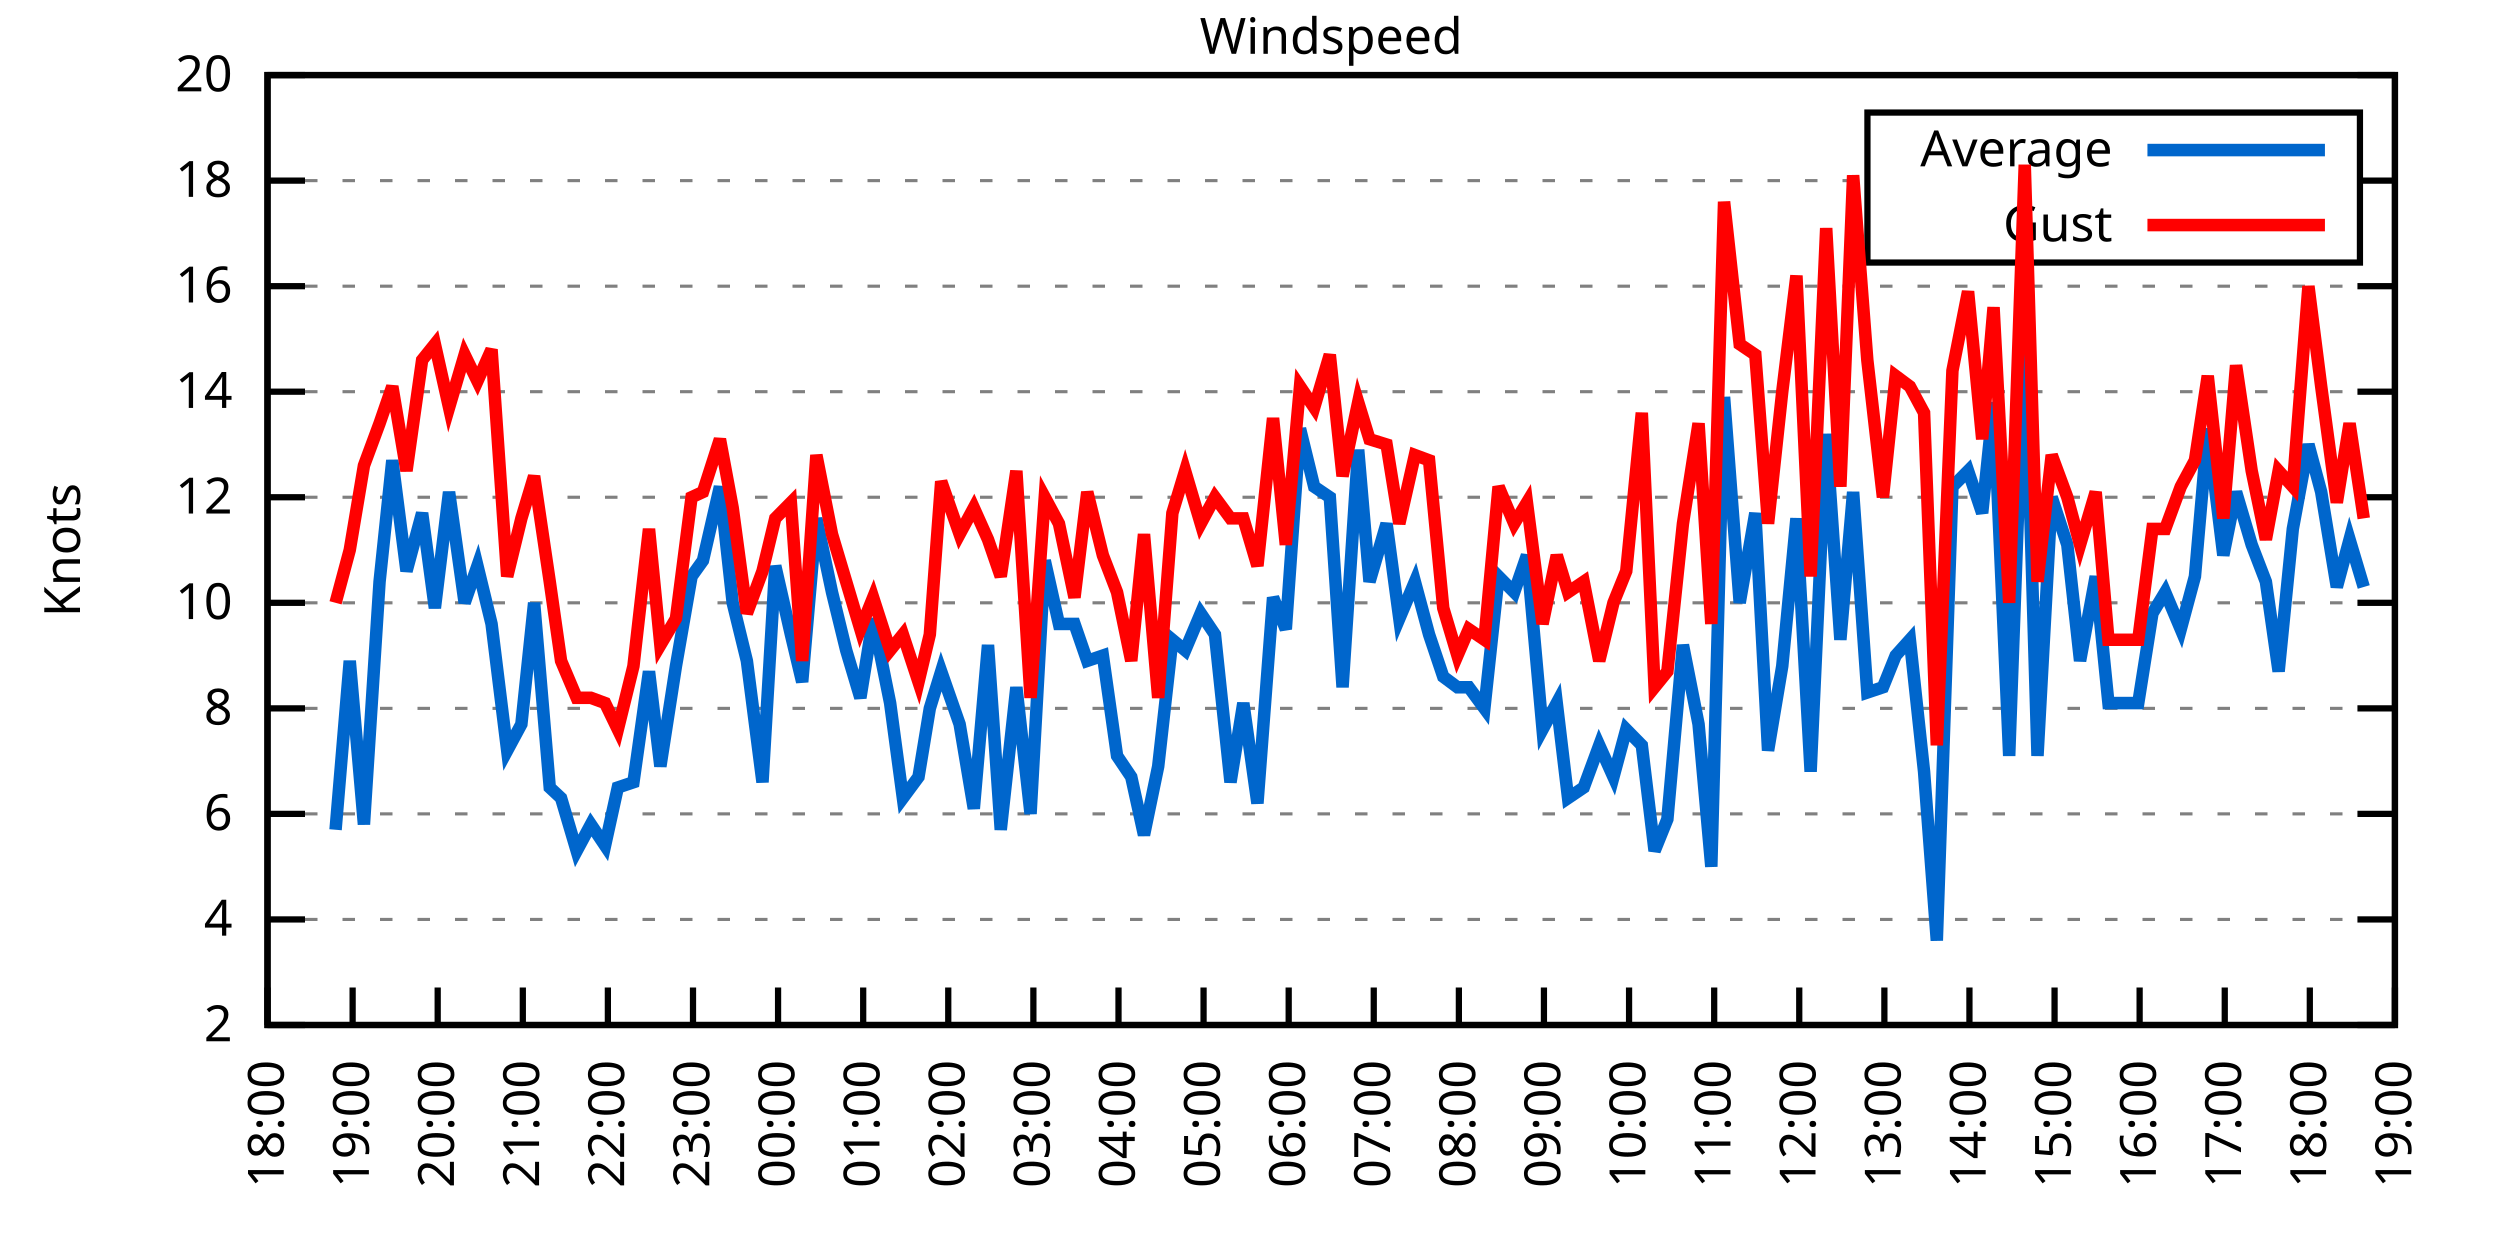
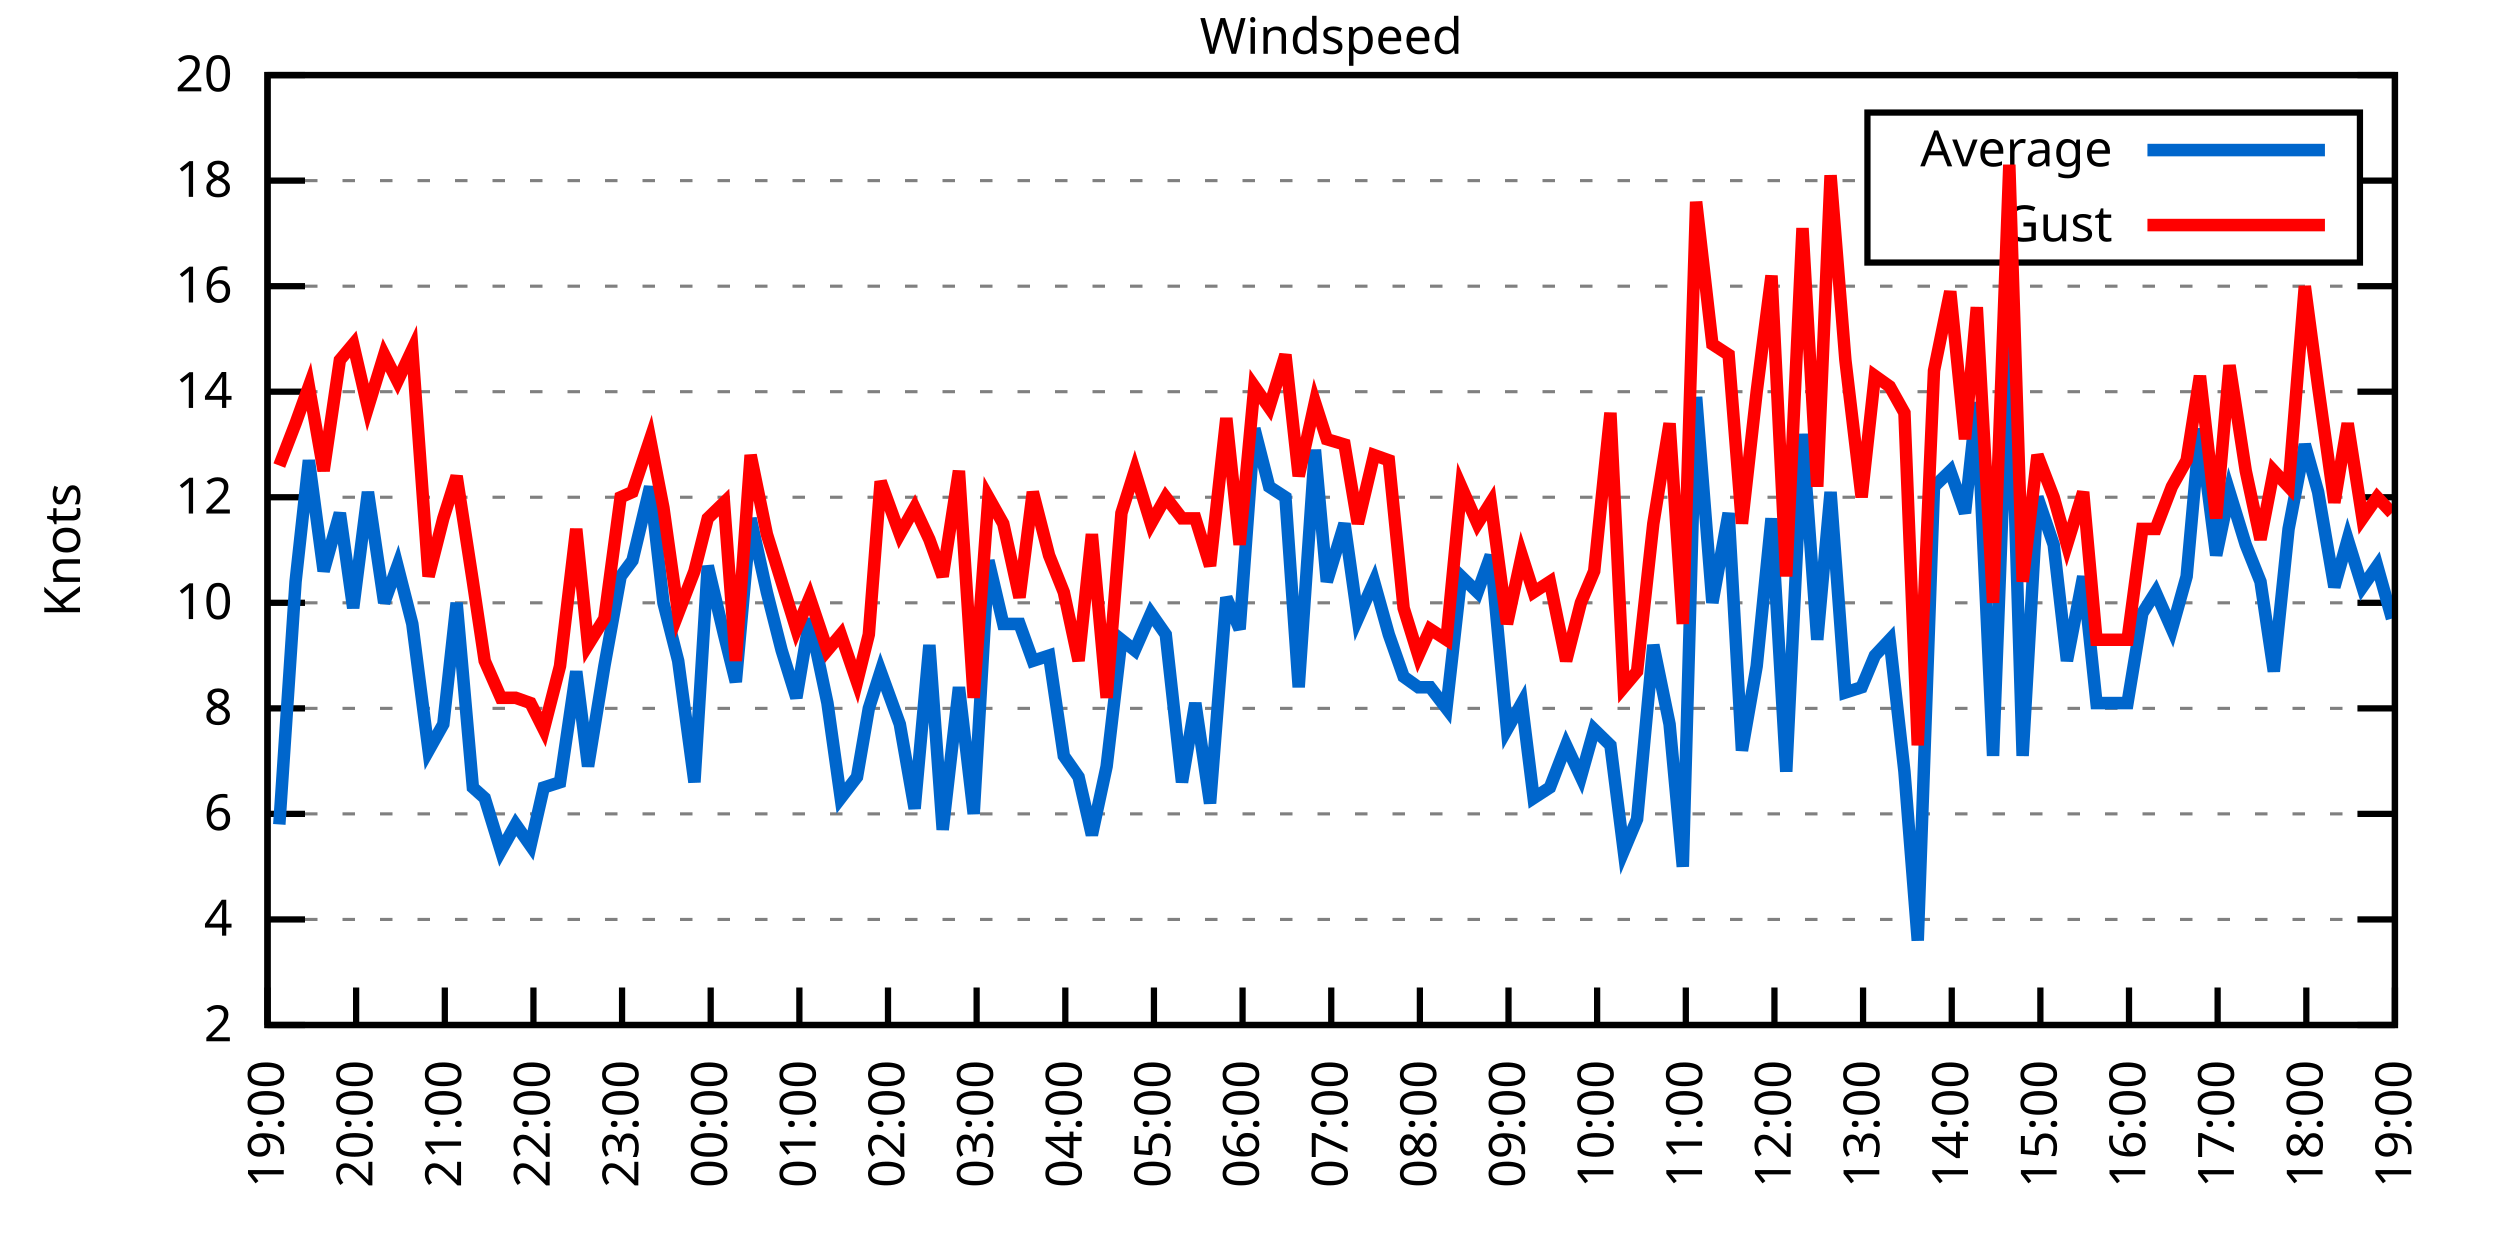
<svg xmlns="http://www.w3.org/2000/svg" xmlns:xlink="http://www.w3.org/1999/xlink" width="400" height="200" viewBox="0 0 400 200">
  <g id="gnuplot_canvas">
    <rect x="0" y="0" width="400" height="200" fill="none" />
    <defs>
      <circle id="gpDot" r="0.5" stroke-width="0.5" stroke="currentColor" />
      <path id="gpPt0" stroke-width="0.333" stroke="currentColor" d="M-1,0 h2 M0,-1 v2" />
      <path id="gpPt1" stroke-width="0.333" stroke="currentColor" d="M-1,-1 L1,1 M1,-1 L-1,1" />
      <path id="gpPt2" stroke-width="0.333" stroke="currentColor" d="M-1,0 L1,0 M0,-1 L0,1 M-1,-1 L1,1 M-1,1 L1,-1" />
      <rect id="gpPt3" stroke-width="0.333" stroke="currentColor" x="-1" y="-1" width="2" height="2" />
      <rect id="gpPt4" stroke-width="0.333" stroke="currentColor" fill="currentColor" x="-1" y="-1" width="2" height="2" />
      <circle id="gpPt5" stroke-width="0.333" stroke="currentColor" cx="0" cy="0" r="1" />
      <use xlink:href="#gpPt5" id="gpPt6" fill="currentColor" stroke="none" />
      <path id="gpPt7" stroke-width="0.333" stroke="currentColor" d="M0,-1.33 L-1.33,0.67 L1.33,0.67 z" />
      <use xlink:href="#gpPt7" id="gpPt8" fill="currentColor" stroke="none" />
      <use xlink:href="#gpPt7" id="gpPt9" stroke="currentColor" transform="rotate(180)" />
      <use xlink:href="#gpPt9" id="gpPt10" fill="currentColor" stroke="none" />
      <use xlink:href="#gpPt3" id="gpPt11" stroke="currentColor" transform="rotate(45)" />
      <use xlink:href="#gpPt11" id="gpPt12" fill="currentColor" stroke="none" />
      <path id="gpPt13" stroke-width="0.333" stroke="currentColor" d="M0,1.330 L1.265,0.411 L0.782,-1.067 L-0.782,-1.076 L-1.265,0.411 z" />
      <use xlink:href="#gpPt13" id="gpPt14" fill="currentColor" stroke="none" />
      <filter id="textbox" filterUnits="objectBoundingBox" x="0" y="0" height="1" width="1">
        <feFlood flood-color="white" flood-opacity="1" result="bgnd" />
        <feComposite in="SourceGraphic" in2="bgnd" operator="atop" />
      </filter>
      <filter id="greybox" filterUnits="objectBoundingBox" x="0" y="0" height="1" width="1">
        <feFlood flood-color="lightgrey" flood-opacity="1" result="grey" />
        <feComposite in="SourceGraphic" in2="grey" operator="atop" />
      </filter>
    </defs>
    <g fill="none" color="white" stroke="currentColor" stroke-width="1.00" stroke-linecap="butt" stroke-linejoin="miter">
</g>
    <g fill="none" color="black" stroke="currentColor" stroke-width="1.00" stroke-linecap="butt" stroke-linejoin="miter">
      <g stroke="none" shape-rendering="crispEdges">
        <polygon fill="rgb(255, 255, 255)" points="42.80,164.00 383.18,164.00 383.18,12.02 42.80,12.02 " />
      </g>
    </g>
    <g fill="none" color="black" stroke="currentColor" stroke-width="1.00" stroke-linecap="butt" stroke-linejoin="miter">
</g>
    <g fill="none" color="black" stroke="black" stroke-width="0.50" stroke-linecap="butt" stroke-linejoin="miter">
</g>
    <g fill="none" color="gray" stroke="currentColor" stroke-width="0.50" stroke-linecap="butt" stroke-linejoin="miter">
      <path stroke="gray" stroke-dasharray="2,4" class="gridline" d="M42.80,164.00 L383.19,164.00  " />
    </g>
    <g fill="none" color="gray" stroke="gray" stroke-width="1.00" stroke-linecap="butt" stroke-linejoin="miter">
</g>
    <g fill="none" color="black" stroke="currentColor" stroke-width="1.00" stroke-linecap="butt" stroke-linejoin="miter">
      <path stroke="black" d="M42.80,164.00 L48.80,164.00 M383.19,164.00 L377.19,164.00  " />
      <g transform="translate(37.20,166.60)" stroke="none" fill="black" font-family="Sans" font-size="8.00" text-anchor="end">
        <text>
          <tspan font-family="Sans"> 2</tspan>
        </text>
      </g>
    </g>
    <g fill="none" color="black" stroke="currentColor" stroke-width="1.00" stroke-linecap="butt" stroke-linejoin="miter">
</g>
    <g fill="none" color="black" stroke="black" stroke-width="0.50" stroke-linecap="butt" stroke-linejoin="miter">
</g>
    <g fill="none" color="gray" stroke="currentColor" stroke-width="0.50" stroke-linecap="butt" stroke-linejoin="miter">
      <path stroke="gray" stroke-dasharray="2,4" class="gridline" d="M42.80,147.11 L383.19,147.11  " />
    </g>
    <g fill="none" color="gray" stroke="gray" stroke-width="1.00" stroke-linecap="butt" stroke-linejoin="miter">
</g>
    <g fill="none" color="black" stroke="currentColor" stroke-width="1.00" stroke-linecap="butt" stroke-linejoin="miter">
      <path stroke="black" d="M42.80,147.11 L48.80,147.11 M383.19,147.11 L377.19,147.11  " />
      <g transform="translate(37.20,149.71)" stroke="none" fill="black" font-family="Sans" font-size="8.00" text-anchor="end">
        <text>
          <tspan font-family="Sans"> 4</tspan>
        </text>
      </g>
    </g>
    <g fill="none" color="black" stroke="currentColor" stroke-width="1.00" stroke-linecap="butt" stroke-linejoin="miter">
</g>
    <g fill="none" color="black" stroke="black" stroke-width="0.50" stroke-linecap="butt" stroke-linejoin="miter">
</g>
    <g fill="none" color="gray" stroke="currentColor" stroke-width="0.50" stroke-linecap="butt" stroke-linejoin="miter">
      <path stroke="gray" stroke-dasharray="2,4" class="gridline" d="M42.80,130.22 L383.19,130.22  " />
    </g>
    <g fill="none" color="gray" stroke="gray" stroke-width="1.00" stroke-linecap="butt" stroke-linejoin="miter">
</g>
    <g fill="none" color="black" stroke="currentColor" stroke-width="1.00" stroke-linecap="butt" stroke-linejoin="miter">
      <path stroke="black" d="M42.80,130.22 L48.80,130.22 M383.19,130.22 L377.19,130.22  " />
      <g transform="translate(37.20,132.82)" stroke="none" fill="black" font-family="Sans" font-size="8.00" text-anchor="end">
        <text>
          <tspan font-family="Sans"> 6</tspan>
        </text>
      </g>
    </g>
    <g fill="none" color="black" stroke="currentColor" stroke-width="1.00" stroke-linecap="butt" stroke-linejoin="miter">
</g>
    <g fill="none" color="black" stroke="black" stroke-width="0.50" stroke-linecap="butt" stroke-linejoin="miter">
</g>
    <g fill="none" color="gray" stroke="currentColor" stroke-width="0.50" stroke-linecap="butt" stroke-linejoin="miter">
      <path stroke="gray" stroke-dasharray="2,4" class="gridline" d="M42.80,113.34 L383.19,113.34  " />
    </g>
    <g fill="none" color="gray" stroke="gray" stroke-width="1.00" stroke-linecap="butt" stroke-linejoin="miter">
</g>
    <g fill="none" color="black" stroke="currentColor" stroke-width="1.00" stroke-linecap="butt" stroke-linejoin="miter">
      <path stroke="black" d="M42.80,113.34 L48.80,113.34 M383.19,113.34 L377.19,113.34  " />
      <g transform="translate(37.20,115.94)" stroke="none" fill="black" font-family="Sans" font-size="8.00" text-anchor="end">
        <text>
          <tspan font-family="Sans"> 8</tspan>
        </text>
      </g>
    </g>
    <g fill="none" color="black" stroke="currentColor" stroke-width="1.00" stroke-linecap="butt" stroke-linejoin="miter">
</g>
    <g fill="none" color="black" stroke="black" stroke-width="0.50" stroke-linecap="butt" stroke-linejoin="miter">
</g>
    <g fill="none" color="gray" stroke="currentColor" stroke-width="0.50" stroke-linecap="butt" stroke-linejoin="miter">
      <path stroke="gray" stroke-dasharray="2,4" class="gridline" d="M42.80,96.45 L383.19,96.45  " />
    </g>
    <g fill="none" color="gray" stroke="gray" stroke-width="1.00" stroke-linecap="butt" stroke-linejoin="miter">
</g>
    <g fill="none" color="black" stroke="currentColor" stroke-width="1.00" stroke-linecap="butt" stroke-linejoin="miter">
      <path stroke="black" d="M42.80,96.45 L48.80,96.45 M383.19,96.45 L377.19,96.45  " />
      <g transform="translate(37.20,99.05)" stroke="none" fill="black" font-family="Sans" font-size="8.00" text-anchor="end">
        <text>
          <tspan font-family="Sans"> 10</tspan>
        </text>
      </g>
    </g>
    <g fill="none" color="black" stroke="currentColor" stroke-width="1.00" stroke-linecap="butt" stroke-linejoin="miter">
</g>
    <g fill="none" color="black" stroke="black" stroke-width="0.50" stroke-linecap="butt" stroke-linejoin="miter">
</g>
    <g fill="none" color="gray" stroke="currentColor" stroke-width="0.50" stroke-linecap="butt" stroke-linejoin="miter">
      <path stroke="gray" stroke-dasharray="2,4" class="gridline" d="M42.80,79.56 L383.19,79.56  " />
    </g>
    <g fill="none" color="gray" stroke="gray" stroke-width="1.00" stroke-linecap="butt" stroke-linejoin="miter">
</g>
    <g fill="none" color="black" stroke="currentColor" stroke-width="1.00" stroke-linecap="butt" stroke-linejoin="miter">
      <path stroke="black" d="M42.80,79.56 L48.80,79.56 M383.19,79.56 L377.19,79.56  " />
      <g transform="translate(37.20,82.16)" stroke="none" fill="black" font-family="Sans" font-size="8.00" text-anchor="end">
        <text>
          <tspan font-family="Sans"> 12</tspan>
        </text>
      </g>
    </g>
    <g fill="none" color="black" stroke="currentColor" stroke-width="1.00" stroke-linecap="butt" stroke-linejoin="miter">
</g>
    <g fill="none" color="black" stroke="black" stroke-width="0.50" stroke-linecap="butt" stroke-linejoin="miter">
</g>
    <g fill="none" color="gray" stroke="currentColor" stroke-width="0.50" stroke-linecap="butt" stroke-linejoin="miter">
      <path stroke="gray" stroke-dasharray="2,4" class="gridline" d="M42.80,62.67 L383.19,62.67  " />
    </g>
    <g fill="none" color="gray" stroke="gray" stroke-width="1.00" stroke-linecap="butt" stroke-linejoin="miter">
</g>
    <g fill="none" color="black" stroke="currentColor" stroke-width="1.00" stroke-linecap="butt" stroke-linejoin="miter">
      <path stroke="black" d="M42.80,62.67 L48.80,62.67 M383.19,62.67 L377.19,62.67  " />
      <g transform="translate(37.20,65.27)" stroke="none" fill="black" font-family="Sans" font-size="8.00" text-anchor="end">
        <text>
          <tspan font-family="Sans"> 14</tspan>
        </text>
      </g>
    </g>
    <g fill="none" color="black" stroke="currentColor" stroke-width="1.00" stroke-linecap="butt" stroke-linejoin="miter">
</g>
    <g fill="none" color="black" stroke="black" stroke-width="0.50" stroke-linecap="butt" stroke-linejoin="miter">
</g>
    <g fill="none" color="gray" stroke="currentColor" stroke-width="0.50" stroke-linecap="butt" stroke-linejoin="miter">
      <path stroke="gray" stroke-dasharray="2,4" class="gridline" d="M42.80,45.79 L383.19,45.79  " />
    </g>
    <g fill="none" color="gray" stroke="gray" stroke-width="1.00" stroke-linecap="butt" stroke-linejoin="miter">
</g>
    <g fill="none" color="black" stroke="currentColor" stroke-width="1.00" stroke-linecap="butt" stroke-linejoin="miter">
      <path stroke="black" d="M42.80,45.79 L48.80,45.79 M383.19,45.79 L377.19,45.79  " />
      <g transform="translate(37.20,48.39)" stroke="none" fill="black" font-family="Sans" font-size="8.00" text-anchor="end">
        <text>
          <tspan font-family="Sans"> 16</tspan>
        </text>
      </g>
    </g>
    <g fill="none" color="black" stroke="currentColor" stroke-width="1.00" stroke-linecap="butt" stroke-linejoin="miter">
</g>
    <g fill="none" color="black" stroke="black" stroke-width="0.50" stroke-linecap="butt" stroke-linejoin="miter">
</g>
    <g fill="none" color="gray" stroke="currentColor" stroke-width="0.50" stroke-linecap="butt" stroke-linejoin="miter">
      <path stroke="gray" stroke-dasharray="2,4" class="gridline" d="M42.80,28.90 L298.79,28.90 M377.59,28.90 L383.19,28.90  " />
    </g>
    <g fill="none" color="gray" stroke="gray" stroke-width="1.00" stroke-linecap="butt" stroke-linejoin="miter">
</g>
    <g fill="none" color="black" stroke="currentColor" stroke-width="1.00" stroke-linecap="butt" stroke-linejoin="miter">
      <path stroke="black" d="M42.80,28.90 L48.80,28.90 M383.19,28.90 L377.19,28.90  " />
      <g transform="translate(37.20,31.50)" stroke="none" fill="black" font-family="Sans" font-size="8.00" text-anchor="end">
        <text>
          <tspan font-family="Sans"> 18</tspan>
        </text>
      </g>
    </g>
    <g fill="none" color="black" stroke="currentColor" stroke-width="1.00" stroke-linecap="butt" stroke-linejoin="miter">
</g>
    <g fill="none" color="black" stroke="black" stroke-width="0.50" stroke-linecap="butt" stroke-linejoin="miter">
</g>
    <g fill="none" color="gray" stroke="currentColor" stroke-width="0.50" stroke-linecap="butt" stroke-linejoin="miter">
      <path stroke="gray" stroke-dasharray="2,4" class="gridline" d="M42.80,12.01 L383.19,12.01  " />
    </g>
    <g fill="none" color="gray" stroke="gray" stroke-width="1.00" stroke-linecap="butt" stroke-linejoin="miter">
</g>
    <g fill="none" color="black" stroke="currentColor" stroke-width="1.00" stroke-linecap="butt" stroke-linejoin="miter">
      <path stroke="black" d="M42.80,12.01 L48.80,12.01 M383.19,12.01 L377.19,12.01  " />
      <g transform="translate(37.20,14.61)" stroke="none" fill="black" font-family="Sans" font-size="8.00" text-anchor="end">
        <text>
          <tspan font-family="Sans"> 20</tspan>
        </text>
      </g>
    </g>
    <g fill="none" color="black" stroke="currentColor" stroke-width="1.00" stroke-linecap="butt" stroke-linejoin="miter">
      <path stroke="black" d="M42.80,164.00 L42.80,158.00  " />
      <g transform="translate(45.40,169.60) rotate(270.00)" stroke="none" fill="black" font-family="Sans" font-size="8.00" text-anchor="end">
        <text>
-           <tspan font-family="Sans">18:00</tspan>
-         </text>
-       </g>
-     </g>
-     <g fill="none" color="black" stroke="currentColor" stroke-width="1.00" stroke-linecap="butt" stroke-linejoin="miter">
-       <path stroke="black" d="M56.42,164.00 L56.42,158.00  " />
-       <g transform="translate(59.02,169.60) rotate(270.00)" stroke="none" fill="black" font-family="Sans" font-size="8.00" text-anchor="end">
-         <text>
          <tspan font-family="Sans">19:00</tspan>
        </text>
      </g>
    </g>
    <g fill="none" color="black" stroke="currentColor" stroke-width="1.00" stroke-linecap="butt" stroke-linejoin="miter">
-       <path stroke="black" d="M70.03,164.00 L70.03,158.00  " />
-       <g transform="translate(72.63,169.60) rotate(270.00)" stroke="none" fill="black" font-family="Sans" font-size="8.00" text-anchor="end">
+       <path stroke="black" d="M56.98,164.00 L56.98,158.00  " />
+       <g transform="translate(59.58,169.60) rotate(270.00)" stroke="none" fill="black" font-family="Sans" font-size="8.00" text-anchor="end">
        <text>
          <tspan font-family="Sans">20:00</tspan>
        </text>
      </g>
    </g>
    <g fill="none" color="black" stroke="currentColor" stroke-width="1.00" stroke-linecap="butt" stroke-linejoin="miter">
-       <path stroke="black" d="M83.65,164.00 L83.65,158.00  " />
-       <g transform="translate(86.25,169.60) rotate(270.00)" stroke="none" fill="black" font-family="Sans" font-size="8.00" text-anchor="end">
+       <path stroke="black" d="M71.17,164.00 L71.17,158.00  " />
+       <g transform="translate(73.77,169.60) rotate(270.00)" stroke="none" fill="black" font-family="Sans" font-size="8.00" text-anchor="end">
        <text>
          <tspan font-family="Sans">21:00</tspan>
        </text>
      </g>
    </g>
    <g fill="none" color="black" stroke="currentColor" stroke-width="1.00" stroke-linecap="butt" stroke-linejoin="miter">
-       <path stroke="black" d="M97.26,164.00 L97.26,158.00  " />
-       <g transform="translate(99.86,169.60) rotate(270.00)" stroke="none" fill="black" font-family="Sans" font-size="8.00" text-anchor="end">
+       <path stroke="black" d="M85.35,164.00 L85.35,158.00  " />
+       <g transform="translate(87.95,169.60) rotate(270.00)" stroke="none" fill="black" font-family="Sans" font-size="8.00" text-anchor="end">
        <text>
          <tspan font-family="Sans">22:00</tspan>
        </text>
      </g>
    </g>
    <g fill="none" color="black" stroke="currentColor" stroke-width="1.00" stroke-linecap="butt" stroke-linejoin="miter">
-       <path stroke="black" d="M110.88,164.00 L110.88,158.00  " />
-       <g transform="translate(113.48,169.60) rotate(270.00)" stroke="none" fill="black" font-family="Sans" font-size="8.00" text-anchor="end">
+       <path stroke="black" d="M99.53,164.00 L99.53,158.00  " />
+       <g transform="translate(102.13,169.60) rotate(270.00)" stroke="none" fill="black" font-family="Sans" font-size="8.00" text-anchor="end">
        <text>
          <tspan font-family="Sans">23:00</tspan>
        </text>
      </g>
    </g>
    <g fill="none" color="black" stroke="currentColor" stroke-width="1.00" stroke-linecap="butt" stroke-linejoin="miter">
-       <path stroke="black" d="M124.49,164.00 L124.49,158.00  " />
-       <g transform="translate(127.09,169.60) rotate(270.00)" stroke="none" fill="black" font-family="Sans" font-size="8.00" text-anchor="end">
+       <path stroke="black" d="M113.71,164.00 L113.71,158.00  " />
+       <g transform="translate(116.31,169.60) rotate(270.00)" stroke="none" fill="black" font-family="Sans" font-size="8.00" text-anchor="end">
        <text>
          <tspan font-family="Sans">00:00</tspan>
        </text>
      </g>
    </g>
    <g fill="none" color="black" stroke="currentColor" stroke-width="1.00" stroke-linecap="butt" stroke-linejoin="miter">
-       <path stroke="black" d="M138.11,164.00 L138.11,158.00  " />
-       <g transform="translate(140.71,169.60) rotate(270.00)" stroke="none" fill="black" font-family="Sans" font-size="8.00" text-anchor="end">
+       <path stroke="black" d="M127.90,164.00 L127.90,158.00  " />
+       <g transform="translate(130.50,169.60) rotate(270.00)" stroke="none" fill="black" font-family="Sans" font-size="8.00" text-anchor="end">
        <text>
          <tspan font-family="Sans">01:00</tspan>
        </text>
      </g>
    </g>
    <g fill="none" color="black" stroke="currentColor" stroke-width="1.00" stroke-linecap="butt" stroke-linejoin="miter">
-       <path stroke="black" d="M151.72,164.00 L151.72,158.00  " />
-       <g transform="translate(154.32,169.60) rotate(270.00)" stroke="none" fill="black" font-family="Sans" font-size="8.00" text-anchor="end">
+       <path stroke="black" d="M142.08,164.00 L142.08,158.00  " />
+       <g transform="translate(144.68,169.60) rotate(270.00)" stroke="none" fill="black" font-family="Sans" font-size="8.00" text-anchor="end">
        <text>
          <tspan font-family="Sans">02:00</tspan>
        </text>
      </g>
    </g>
    <g fill="none" color="black" stroke="currentColor" stroke-width="1.00" stroke-linecap="butt" stroke-linejoin="miter">
-       <path stroke="black" d="M165.34,164.00 L165.34,158.00  " />
-       <g transform="translate(167.94,169.60) rotate(270.00)" stroke="none" fill="black" font-family="Sans" font-size="8.00" text-anchor="end">
+       <path stroke="black" d="M156.26,164.00 L156.26,158.00  " />
+       <g transform="translate(158.86,169.60) rotate(270.00)" stroke="none" fill="black" font-family="Sans" font-size="8.00" text-anchor="end">
        <text>
          <tspan font-family="Sans">03:00</tspan>
        </text>
      </g>
    </g>
    <g fill="none" color="black" stroke="currentColor" stroke-width="1.00" stroke-linecap="butt" stroke-linejoin="miter">
-       <path stroke="black" d="M178.96,164.00 L178.96,158.00  " />
-       <g transform="translate(181.56,169.60) rotate(270.00)" stroke="none" fill="black" font-family="Sans" font-size="8.00" text-anchor="end">
+       <path stroke="black" d="M170.45,164.00 L170.45,158.00  " />
+       <g transform="translate(173.05,169.60) rotate(270.00)" stroke="none" fill="black" font-family="Sans" font-size="8.00" text-anchor="end">
        <text>
          <tspan font-family="Sans">04:00</tspan>
        </text>
      </g>
    </g>
    <g fill="none" color="black" stroke="currentColor" stroke-width="1.00" stroke-linecap="butt" stroke-linejoin="miter">
-       <path stroke="black" d="M192.57,164.00 L192.57,158.00  " />
-       <g transform="translate(195.17,169.60) rotate(270.00)" stroke="none" fill="black" font-family="Sans" font-size="8.00" text-anchor="end">
+       <path stroke="black" d="M184.63,164.00 L184.63,158.00  " />
+       <g transform="translate(187.23,169.60) rotate(270.00)" stroke="none" fill="black" font-family="Sans" font-size="8.00" text-anchor="end">
        <text>
          <tspan font-family="Sans">05:00</tspan>
        </text>
      </g>
    </g>
    <g fill="none" color="black" stroke="currentColor" stroke-width="1.00" stroke-linecap="butt" stroke-linejoin="miter">
-       <path stroke="black" d="M206.19,164.00 L206.19,158.00  " />
-       <g transform="translate(208.79,169.60) rotate(270.00)" stroke="none" fill="black" font-family="Sans" font-size="8.00" text-anchor="end">
+       <path stroke="black" d="M198.81,164.00 L198.81,158.00  " />
+       <g transform="translate(201.41,169.60) rotate(270.00)" stroke="none" fill="black" font-family="Sans" font-size="8.00" text-anchor="end">
        <text>
          <tspan font-family="Sans">06:00</tspan>
        </text>
      </g>
    </g>
    <g fill="none" color="black" stroke="currentColor" stroke-width="1.00" stroke-linecap="butt" stroke-linejoin="miter">
-       <path stroke="black" d="M219.80,164.00 L219.80,158.00  " />
-       <g transform="translate(222.40,169.60) rotate(270.00)" stroke="none" fill="black" font-family="Sans" font-size="8.00" text-anchor="end">
+       <path stroke="black" d="M213.00,164.00 L213.00,158.00  " />
+       <g transform="translate(215.60,169.60) rotate(270.00)" stroke="none" fill="black" font-family="Sans" font-size="8.00" text-anchor="end">
        <text>
          <tspan font-family="Sans">07:00</tspan>
        </text>
      </g>
    </g>
    <g fill="none" color="black" stroke="currentColor" stroke-width="1.00" stroke-linecap="butt" stroke-linejoin="miter">
-       <path stroke="black" d="M233.42,164.00 L233.42,158.00  " />
-       <g transform="translate(236.02,169.60) rotate(270.00)" stroke="none" fill="black" font-family="Sans" font-size="8.00" text-anchor="end">
+       <path stroke="black" d="M227.18,164.00 L227.18,158.00  " />
+       <g transform="translate(229.78,169.60) rotate(270.00)" stroke="none" fill="black" font-family="Sans" font-size="8.00" text-anchor="end">
        <text>
          <tspan font-family="Sans">08:00</tspan>
        </text>
      </g>
    </g>
    <g fill="none" color="black" stroke="currentColor" stroke-width="1.00" stroke-linecap="butt" stroke-linejoin="miter">
-       <path stroke="black" d="M247.03,164.00 L247.03,158.00  " />
-       <g transform="translate(249.63,169.60) rotate(270.00)" stroke="none" fill="black" font-family="Sans" font-size="8.00" text-anchor="end">
+       <path stroke="black" d="M241.36,164.00 L241.36,158.00  " />
+       <g transform="translate(243.96,169.60) rotate(270.00)" stroke="none" fill="black" font-family="Sans" font-size="8.00" text-anchor="end">
        <text>
          <tspan font-family="Sans">09:00</tspan>
        </text>
      </g>
    </g>
    <g fill="none" color="black" stroke="currentColor" stroke-width="1.00" stroke-linecap="butt" stroke-linejoin="miter">
-       <path stroke="black" d="M260.65,164.00 L260.65,158.00  " />
-       <g transform="translate(263.25,169.60) rotate(270.00)" stroke="none" fill="black" font-family="Sans" font-size="8.00" text-anchor="end">
+       <path stroke="black" d="M255.54,164.00 L255.54,158.00  " />
+       <g transform="translate(258.14,169.60) rotate(270.00)" stroke="none" fill="black" font-family="Sans" font-size="8.00" text-anchor="end">
        <text>
          <tspan font-family="Sans">10:00</tspan>
        </text>
      </g>
    </g>
    <g fill="none" color="black" stroke="currentColor" stroke-width="1.00" stroke-linecap="butt" stroke-linejoin="miter">
-       <path stroke="black" d="M274.27,164.00 L274.27,158.00  " />
-       <g transform="translate(276.87,169.60) rotate(270.00)" stroke="none" fill="black" font-family="Sans" font-size="8.00" text-anchor="end">
+       <path stroke="black" d="M269.73,164.00 L269.73,158.00  " />
+       <g transform="translate(272.33,169.60) rotate(270.00)" stroke="none" fill="black" font-family="Sans" font-size="8.00" text-anchor="end">
        <text>
          <tspan font-family="Sans">11:00</tspan>
        </text>
      </g>
    </g>
    <g fill="none" color="black" stroke="currentColor" stroke-width="1.00" stroke-linecap="butt" stroke-linejoin="miter">
-       <path stroke="black" d="M287.88,164.00 L287.88,158.00  " />
-       <g transform="translate(290.48,169.60) rotate(270.00)" stroke="none" fill="black" font-family="Sans" font-size="8.00" text-anchor="end">
+       <path stroke="black" d="M283.91,164.00 L283.91,158.00  " />
+       <g transform="translate(286.51,169.60) rotate(270.00)" stroke="none" fill="black" font-family="Sans" font-size="8.00" text-anchor="end">
        <text>
          <tspan font-family="Sans">12:00</tspan>
        </text>
      </g>
    </g>
    <g fill="none" color="black" stroke="currentColor" stroke-width="1.00" stroke-linecap="butt" stroke-linejoin="miter">
-       <path stroke="black" d="M301.50,164.00 L301.50,158.00  " />
-       <g transform="translate(304.10,169.60) rotate(270.00)" stroke="none" fill="black" font-family="Sans" font-size="8.00" text-anchor="end">
+       <path stroke="black" d="M298.09,164.00 L298.09,158.00  " />
+       <g transform="translate(300.69,169.60) rotate(270.00)" stroke="none" fill="black" font-family="Sans" font-size="8.00" text-anchor="end">
        <text>
          <tspan font-family="Sans">13:00</tspan>
        </text>
      </g>
    </g>
    <g fill="none" color="black" stroke="currentColor" stroke-width="1.00" stroke-linecap="butt" stroke-linejoin="miter">
-       <path stroke="black" d="M315.11,164.00 L315.11,158.00  " />
-       <g transform="translate(317.71,169.60) rotate(270.00)" stroke="none" fill="black" font-family="Sans" font-size="8.00" text-anchor="end">
+       <path stroke="black" d="M312.28,164.00 L312.28,158.00  " />
+       <g transform="translate(314.88,169.60) rotate(270.00)" stroke="none" fill="black" font-family="Sans" font-size="8.00" text-anchor="end">
        <text>
          <tspan font-family="Sans">14:00</tspan>
        </text>
      </g>
    </g>
    <g fill="none" color="black" stroke="currentColor" stroke-width="1.00" stroke-linecap="butt" stroke-linejoin="miter">
-       <path stroke="black" d="M328.73,164.00 L328.73,158.00  " />
-       <g transform="translate(331.33,169.60) rotate(270.00)" stroke="none" fill="black" font-family="Sans" font-size="8.00" text-anchor="end">
+       <path stroke="black" d="M326.46,164.00 L326.46,158.00  " />
+       <g transform="translate(329.06,169.60) rotate(270.00)" stroke="none" fill="black" font-family="Sans" font-size="8.00" text-anchor="end">
        <text>
          <tspan font-family="Sans">15:00</tspan>
        </text>
      </g>
    </g>
    <g fill="none" color="black" stroke="currentColor" stroke-width="1.00" stroke-linecap="butt" stroke-linejoin="miter">
-       <path stroke="black" d="M342.34,164.00 L342.34,158.00  " />
-       <g transform="translate(344.94,169.60) rotate(270.00)" stroke="none" fill="black" font-family="Sans" font-size="8.00" text-anchor="end">
+       <path stroke="black" d="M340.64,164.00 L340.64,158.00  " />
+       <g transform="translate(343.24,169.60) rotate(270.00)" stroke="none" fill="black" font-family="Sans" font-size="8.00" text-anchor="end">
        <text>
          <tspan font-family="Sans">16:00</tspan>
        </text>
      </g>
    </g>
    <g fill="none" color="black" stroke="currentColor" stroke-width="1.00" stroke-linecap="butt" stroke-linejoin="miter">
-       <path stroke="black" d="M355.96,164.00 L355.96,158.00  " />
-       <g transform="translate(358.56,169.60) rotate(270.00)" stroke="none" fill="black" font-family="Sans" font-size="8.00" text-anchor="end">
+       <path stroke="black" d="M354.82,164.00 L354.82,158.00  " />
+       <g transform="translate(357.42,169.60) rotate(270.00)" stroke="none" fill="black" font-family="Sans" font-size="8.00" text-anchor="end">
        <text>
          <tspan font-family="Sans">17:00</tspan>
        </text>
      </g>
    </g>
    <g fill="none" color="black" stroke="currentColor" stroke-width="1.00" stroke-linecap="butt" stroke-linejoin="miter">
-       <path stroke="black" d="M369.57,164.00 L369.57,158.00  " />
-       <g transform="translate(372.17,169.60) rotate(270.00)" stroke="none" fill="black" font-family="Sans" font-size="8.00" text-anchor="end">
+       <path stroke="black" d="M369.01,164.00 L369.01,158.00  " />
+       <g transform="translate(371.61,169.60) rotate(270.00)" stroke="none" fill="black" font-family="Sans" font-size="8.00" text-anchor="end">
        <text>
          <tspan font-family="Sans">18:00</tspan>
        </text>
      </g>
    </g>
    <g fill="none" color="black" stroke="currentColor" stroke-width="1.00" stroke-linecap="butt" stroke-linejoin="miter">
      <path stroke="black" d="M383.19,164.00 L383.19,158.00  " />
      <g transform="translate(385.79,169.60) rotate(270.00)" stroke="none" fill="black" font-family="Sans" font-size="8.00" text-anchor="end">
        <text>
          <tspan font-family="Sans">19:00</tspan>
        </text>
      </g>
    </g>
    <g fill="none" color="black" stroke="currentColor" stroke-width="1.00" stroke-linecap="butt" stroke-linejoin="miter">
</g>
    <g fill="none" color="black" stroke="currentColor" stroke-width="1.00" stroke-linecap="butt" stroke-linejoin="miter">
      <path stroke="black" d="M42.80,12.01 L42.80,164.00 L383.19,164.00 L383.19,12.01 L42.80,12.01 Z  " />
    </g>
    <g fill="none" color="black" stroke="currentColor" stroke-width="1.00" stroke-linecap="butt" stroke-linejoin="miter">
</g>
    <g fill="none" color="black" stroke="currentColor" stroke-width="1.00" stroke-linecap="butt" stroke-linejoin="miter">
      <path stroke="black" d="M298.79,42.01 L298.79,18.01 L377.59,18.01 L377.59,42.01 L298.79,42.01 Z  " />
    </g>
    <g id="Windspeed_plot_1">
      <g fill="none" color="white" stroke="black" stroke-width="2.00" stroke-linecap="butt" stroke-linejoin="miter">
</g>
      <g fill="none" color="black" stroke="currentColor" stroke-width="2.00" stroke-linecap="butt" stroke-linejoin="miter">
        <g transform="translate(337.99,26.61)" stroke="none" fill="black" font-family="Sans" font-size="8.00" text-anchor="end">
          <text>
            <tspan font-family="Sans">Average</tspan>
          </text>
        </g>
      </g>
      <g fill="none" color="black" stroke="currentColor" stroke-width="2.00" stroke-linecap="butt" stroke-linejoin="miter">
-         <path stroke="rgb(  0, 102, 204)" d="M343.59,24.01 L371.99,24.01 M53.69,132.76 L55.96,105.74 L58.23,131.91 L60.73,93.07 L62.77,73.65 L65.04,91.38   L67.54,82.09 L69.58,97.29 L71.85,78.72 L74.34,96.45 L76.39,90.54 L78.65,99.83 L81.15,120.09 L83.42,115.87   L85.46,96.45 L87.96,126.00 L89.77,127.69 L92.27,136.14 L94.54,131.91 L96.81,135.29 L98.85,126.00 L101.35,125.16   L103.84,107.43 L105.66,122.62 L108.15,106.58 L110.65,92.23 L112.47,89.69 L115.19,77.87 L117.23,96.45 L119.50,105.74   L122.00,125.16 L124.04,90.54 L126.54,101.52 L128.35,109.11 L130.62,82.94 L133.12,94.76 L135.39,104.05 L137.66,111.65   L139.70,98.98 L142.42,112.49 L144.46,127.69 L146.96,124.31 L148.77,113.34 L150.59,107.43 L153.54,115.87 L155.81,129.38   L158.08,103.20 L160.12,132.76 L162.62,109.96 L164.89,130.22 L167.16,89.69 L169.43,99.83 L171.92,99.83 L173.96,105.74   L176.46,104.89 L178.73,120.94 L181.00,124.31 L183.04,133.60 L185.31,122.62 L187.58,102.36 L189.62,104.05 L192.12,98.14   L194.39,101.52 L196.88,125.16 L198.93,112.49 L201.19,128.54 L203.69,95.60 L205.73,100.67 L208.00,68.58 L210.27,77.87   L212.77,79.56 L214.81,109.96 L217.31,71.96 L219.12,93.07 L221.85,83.78 L223.89,98.98 L226.38,93.07 L228.65,101.52   L230.92,108.27 L233.19,109.96 L235.01,109.96 L237.50,113.34 L239.77,92.23 L242.27,94.76 L244.31,88.85 L246.81,116.71   L249.08,112.49 L250.89,127.69 L253.39,126.00 L255.88,119.25 L258.15,124.31 L260.20,116.71 L262.69,119.25 L264.73,136.14   L266.78,131.07 L269.27,103.20 L271.77,115.87 L273.81,138.67 L275.85,63.52 L278.35,96.45 L280.85,82.09 L282.89,120.09   L285.16,106.58 L287.43,82.94 L289.70,123.47 L292.19,69.43 L294.46,102.36 L296.50,78.72 L298.77,110.80 L301.27,109.96   L303.31,104.89 L305.58,102.36 L307.85,123.47 L309.89,150.49 L312.39,77.87 L314.89,75.34 L317.15,82.09 L318.97,64.36   L321.47,120.94 L323.96,52.54 L326.00,120.94 L328.27,79.56 L330.77,87.16 L332.81,105.74 L335.31,92.23 L337.35,112.49   L339.62,112.49 L342.12,112.49 L344.39,98.14 L346.43,94.76 L348.92,100.67 L351.19,92.23 L353.24,68.58 L355.73,88.85   L357.77,78.72 L360.27,87.16 L362.54,93.07 L364.58,107.43 L366.85,84.63 L369.35,71.12 L371.39,78.72 L373.89,93.92   L375.93,86.32 L378.20,93.92  " />
+         <path stroke="rgb(  0, 102, 204)" d="M343.59,24.01 L371.99,24.01 M44.69,131.91 L47.29,93.07 L49.42,73.65 L51.78,91.38 L54.38,82.09 L56.51,97.29   L58.87,78.72 L61.47,96.45 L63.60,90.54 L65.97,99.83 L68.57,120.09 L70.93,115.87 L73.06,96.45 L75.66,126.00   L77.55,127.69 L80.15,136.14 L82.51,131.91 L84.88,135.29 L87.00,126.00 L89.60,125.16 L92.20,107.43 L94.09,122.62   L96.70,106.58 L99.30,92.23 L101.19,89.69 L104.02,77.87 L106.15,96.45 L108.51,105.74 L111.11,125.16 L113.24,90.54   L115.84,101.52 L117.73,109.11 L120.10,82.94 L122.70,94.76 L125.06,104.05 L127.42,111.65 L129.55,98.98 L132.39,112.49   L134.52,127.69 L137.12,124.31 L139.01,113.34 L140.90,107.43 L143.97,115.87 L146.34,129.38 L148.70,103.20 L150.83,132.76   L153.43,109.96 L155.79,130.22 L158.15,89.69 L160.52,99.83 L163.12,99.83 L165.25,105.74 L167.85,104.89 L170.21,120.94   L172.57,124.31 L174.70,133.60 L177.06,122.62 L179.43,102.36 L181.56,104.05 L184.16,98.14 L186.52,101.52 L189.12,125.16   L191.25,112.49 L193.61,128.54 L196.21,95.60 L198.34,100.67 L200.70,68.58 L203.07,77.87 L205.67,79.56 L207.79,109.96   L210.39,71.96 L212.29,93.07 L215.12,83.78 L217.25,98.98 L219.85,93.07 L222.21,101.52 L224.58,108.27 L226.94,109.96   L228.83,109.96 L231.43,113.34 L233.80,92.23 L236.40,94.76 L238.52,88.85 L241.12,116.71 L243.49,112.49 L245.38,127.69   L247.98,126.00 L250.58,119.25 L252.94,124.31 L255.07,116.71 L257.67,119.25 L259.80,136.14 L261.93,131.07 L264.53,103.20   L267.13,115.87 L269.25,138.67 L271.38,63.52 L273.98,96.45 L276.58,82.09 L278.71,120.09 L281.07,106.58 L283.44,82.94   L285.80,123.47 L288.40,69.43 L290.76,102.36 L292.89,78.72 L295.26,110.80 L297.86,109.96 L299.98,104.89 L302.35,102.36   L304.71,123.47 L306.84,150.49 L309.44,77.87 L312.04,75.34 L314.40,82.09 L316.29,64.36 L318.89,120.94 L321.49,52.54   L323.62,120.94 L325.99,79.56 L328.59,87.16 L330.71,105.74 L333.31,92.23 L335.44,112.49 L337.80,112.49 L340.40,112.49   L342.77,98.14 L344.90,94.76 L347.50,100.67 L349.86,92.23 L351.99,68.58 L354.59,88.85 L356.72,78.72 L359.32,87.16   L361.68,93.07 L363.81,107.43 L366.17,84.63 L368.77,71.12 L370.90,78.72 L373.50,93.92 L375.63,86.32 L377.99,93.92   L380.35,90.54 L382.72,98.98  " />
      </g>
    </g>
    <g id="Windspeed_plot_2">
      <g fill="none" color="black" stroke="currentColor" stroke-width="2.00" stroke-linecap="butt" stroke-linejoin="miter">
        <g transform="translate(337.99,38.61)" stroke="none" fill="black" font-family="Sans" font-size="8.00" text-anchor="end">
          <text>
            <tspan font-family="Sans">Gust</tspan>
          </text>
        </g>
      </g>
      <g fill="none" color="black" stroke="currentColor" stroke-width="2.00" stroke-linecap="butt" stroke-linejoin="miter">
-         <path stroke="rgb(255,   0,   0)" d="M343.59,36.01 L371.99,36.01 M53.69,96.45 L55.96,88.00 L58.23,74.49 L60.73,67.74 L62.77,61.83 L65.04,75.34   L67.54,57.61 L69.58,55.07 L71.85,65.21 L74.34,56.76 L76.39,60.98 L78.65,55.92 L81.15,92.23 L83.42,82.94   L85.46,76.18 L87.96,93.07 L89.77,105.74 L92.27,111.65 L94.54,111.65 L96.81,112.49 L98.85,116.71 L101.35,106.58   L103.84,84.63 L105.66,103.20 L108.15,98.98 L110.65,79.56 L112.47,78.72 L115.19,70.27 L117.23,81.25 L119.50,98.14   L122.00,91.38 L124.04,82.94 L126.54,80.41 L128.35,105.74 L130.62,72.81 L133.12,85.47 L135.39,93.07 L137.66,100.67   L139.70,95.60 L142.42,104.05 L144.46,101.52 L146.96,109.11 L148.77,101.52 L150.59,77.03 L153.54,85.47 L155.81,81.25   L158.08,86.32 L160.12,92.23 L162.62,75.34 L164.89,111.65 L167.16,79.56 L169.43,83.78 L171.92,95.60 L173.96,78.72   L176.46,88.85 L178.73,94.76 L181.00,105.74 L183.04,85.47 L185.31,111.65 L187.58,82.09 L189.62,75.34 L192.12,83.78   L194.39,79.56 L196.88,82.94 L198.93,82.94 L201.19,90.54 L203.69,66.90 L205.73,87.16 L208.00,61.83 L210.27,65.21   L212.77,56.76 L214.81,76.18 L217.31,64.36 L219.12,70.27 L221.85,71.12 L223.89,83.78 L226.38,72.81 L228.65,73.65   L230.92,97.29 L233.19,104.89 L235.01,100.67 L237.50,102.36 L239.77,77.87 L242.27,83.78 L244.31,80.41 L246.81,99.83   L249.08,88.85 L250.89,94.76 L253.39,93.07 L255.88,105.74 L258.15,96.45 L260.20,91.38 L262.69,66.05 L264.73,109.96   L266.78,107.43 L269.27,83.78 L271.77,67.74 L273.81,99.83 L275.85,32.28 L278.35,55.07 L280.85,56.76 L282.89,83.78   L285.16,62.67 L287.43,44.10 L289.70,92.23 L292.19,36.50 L294.46,77.87 L296.50,28.05 L298.77,57.61 L301.27,79.56   L303.31,60.14 L305.58,61.83 L307.85,66.05 L309.89,119.25 L312.39,59.30 L314.89,46.63 L317.15,70.27 L318.97,49.16   L321.47,96.45 L323.96,26.36 L326.00,93.07 L328.27,72.81 L330.77,79.56 L332.81,87.16 L335.31,78.72 L337.35,102.36   L339.62,102.36 L342.12,102.36 L344.39,84.63 L346.43,84.63 L348.92,77.87 L351.19,73.65 L353.24,60.14 L355.73,82.94   L357.77,58.45 L360.27,75.34 L362.54,86.32 L364.58,75.34 L366.85,77.87 L369.35,45.79 L371.39,61.83 L373.89,80.41   L375.93,67.74 L378.20,82.94  " />
+         <path stroke="rgb(255,   0,   0)" d="M343.59,36.01 L371.99,36.01 M44.69,74.49 L47.29,67.74 L49.42,61.83 L51.78,75.34 L54.38,57.61 L56.51,55.07   L58.87,65.21 L61.47,56.76 L63.60,60.98 L65.97,55.92 L68.57,92.23 L70.93,82.94 L73.06,76.18 L75.66,93.07   L77.55,105.74 L80.15,111.65 L82.51,111.65 L84.88,112.49 L87.00,116.71 L89.60,106.58 L92.20,84.63 L94.09,103.20   L96.70,98.98 L99.30,79.56 L101.19,78.72 L104.02,70.27 L106.15,81.25 L108.51,98.14 L111.11,91.38 L113.24,82.94   L115.84,80.41 L117.73,105.74 L120.10,72.81 L122.70,85.47 L125.06,93.07 L127.42,100.67 L129.55,95.60 L132.39,104.05   L134.52,101.52 L137.12,109.11 L139.01,101.52 L140.90,77.03 L143.97,85.47 L146.34,81.25 L148.70,86.32 L150.83,92.23   L153.43,75.34 L155.79,111.65 L158.15,79.56 L160.52,83.78 L163.12,95.60 L165.25,78.72 L167.85,88.85 L170.21,94.76   L172.57,105.74 L174.70,85.47 L177.06,111.65 L179.43,82.09 L181.56,75.34 L184.16,83.78 L186.52,79.56 L189.12,82.94   L191.25,82.94 L193.61,90.54 L196.21,66.90 L198.34,87.16 L200.70,61.83 L203.07,65.21 L205.67,56.76 L207.79,76.18   L210.39,64.36 L212.29,70.27 L215.12,71.12 L217.25,83.78 L219.85,72.81 L222.21,73.65 L224.58,97.29 L226.94,104.89   L228.83,100.67 L231.43,102.36 L233.80,77.87 L236.40,83.78 L238.52,80.41 L241.12,99.83 L243.49,88.85 L245.38,94.76   L247.98,93.07 L250.58,105.74 L252.94,96.45 L255.07,91.38 L257.67,66.05 L259.80,109.96 L261.93,107.43 L264.53,83.78   L267.13,67.74 L269.25,99.83 L271.38,32.28 L273.98,55.07 L276.58,56.76 L278.71,83.78 L281.07,62.67 L283.44,44.10   L285.80,92.23 L288.40,36.50 L290.76,77.87 L292.89,28.05 L295.26,57.61 L297.86,79.56 L299.98,60.14 L302.35,61.83   L304.71,66.05 L306.84,119.25 L309.44,59.30 L312.04,46.63 L314.40,70.27 L316.29,49.16 L318.89,96.45 L321.49,26.36   L323.62,93.07 L325.99,72.81 L328.59,79.56 L330.71,87.16 L333.31,78.72 L335.44,102.36 L337.80,102.36 L340.40,102.36   L342.77,84.63 L344.90,84.63 L347.50,77.87 L349.86,73.65 L351.99,60.14 L354.59,82.94 L356.72,58.45 L359.32,75.34   L361.68,86.32 L363.81,75.34 L366.17,77.87 L368.77,45.79 L370.90,61.83 L373.50,80.41 L375.63,67.74 L377.99,82.94   L380.35,79.56 L382.72,82.09  " />
      </g>
    </g>
    <g fill="none" color="black" stroke="currentColor" stroke-width="2.00" stroke-linecap="butt" stroke-linejoin="miter">
</g>
    <g fill="none" color="black" stroke="black" stroke-width="1.00" stroke-linecap="butt" stroke-linejoin="miter">
</g>
    <g fill="none" color="black" stroke="currentColor" stroke-width="1.00" stroke-linecap="butt" stroke-linejoin="miter">
      <path stroke="black" d="M42.80,12.01 L42.80,164.00 L383.19,164.00 L383.19,12.01 L42.80,12.01 Z  " />
      <g transform="translate(12.80,88.01) rotate(270.00)" stroke="none" fill="black" font-family="Sans" font-size="8.00" text-anchor="middle">
        <text>
          <tspan font-family="Sans">Knots</tspan>
        </text>
      </g>
    </g>
    <g fill="none" color="black" stroke="currentColor" stroke-width="1.00" stroke-linecap="butt" stroke-linejoin="miter">
</g>
    <g fill="none" color="black" stroke="currentColor" stroke-width="1.00" stroke-linecap="butt" stroke-linejoin="miter">
      <g transform="translate(212.99,8.61)" stroke="none" fill="black" font-family="Sans" font-size="8.00" text-anchor="middle">
        <text>
          <tspan font-family="Sans">Windspeed</tspan>
        </text>
      </g>
    </g>
    <g fill="none" color="black" stroke="currentColor" stroke-width="1.00" stroke-linecap="butt" stroke-linejoin="miter">
</g>
  </g>
</svg>
